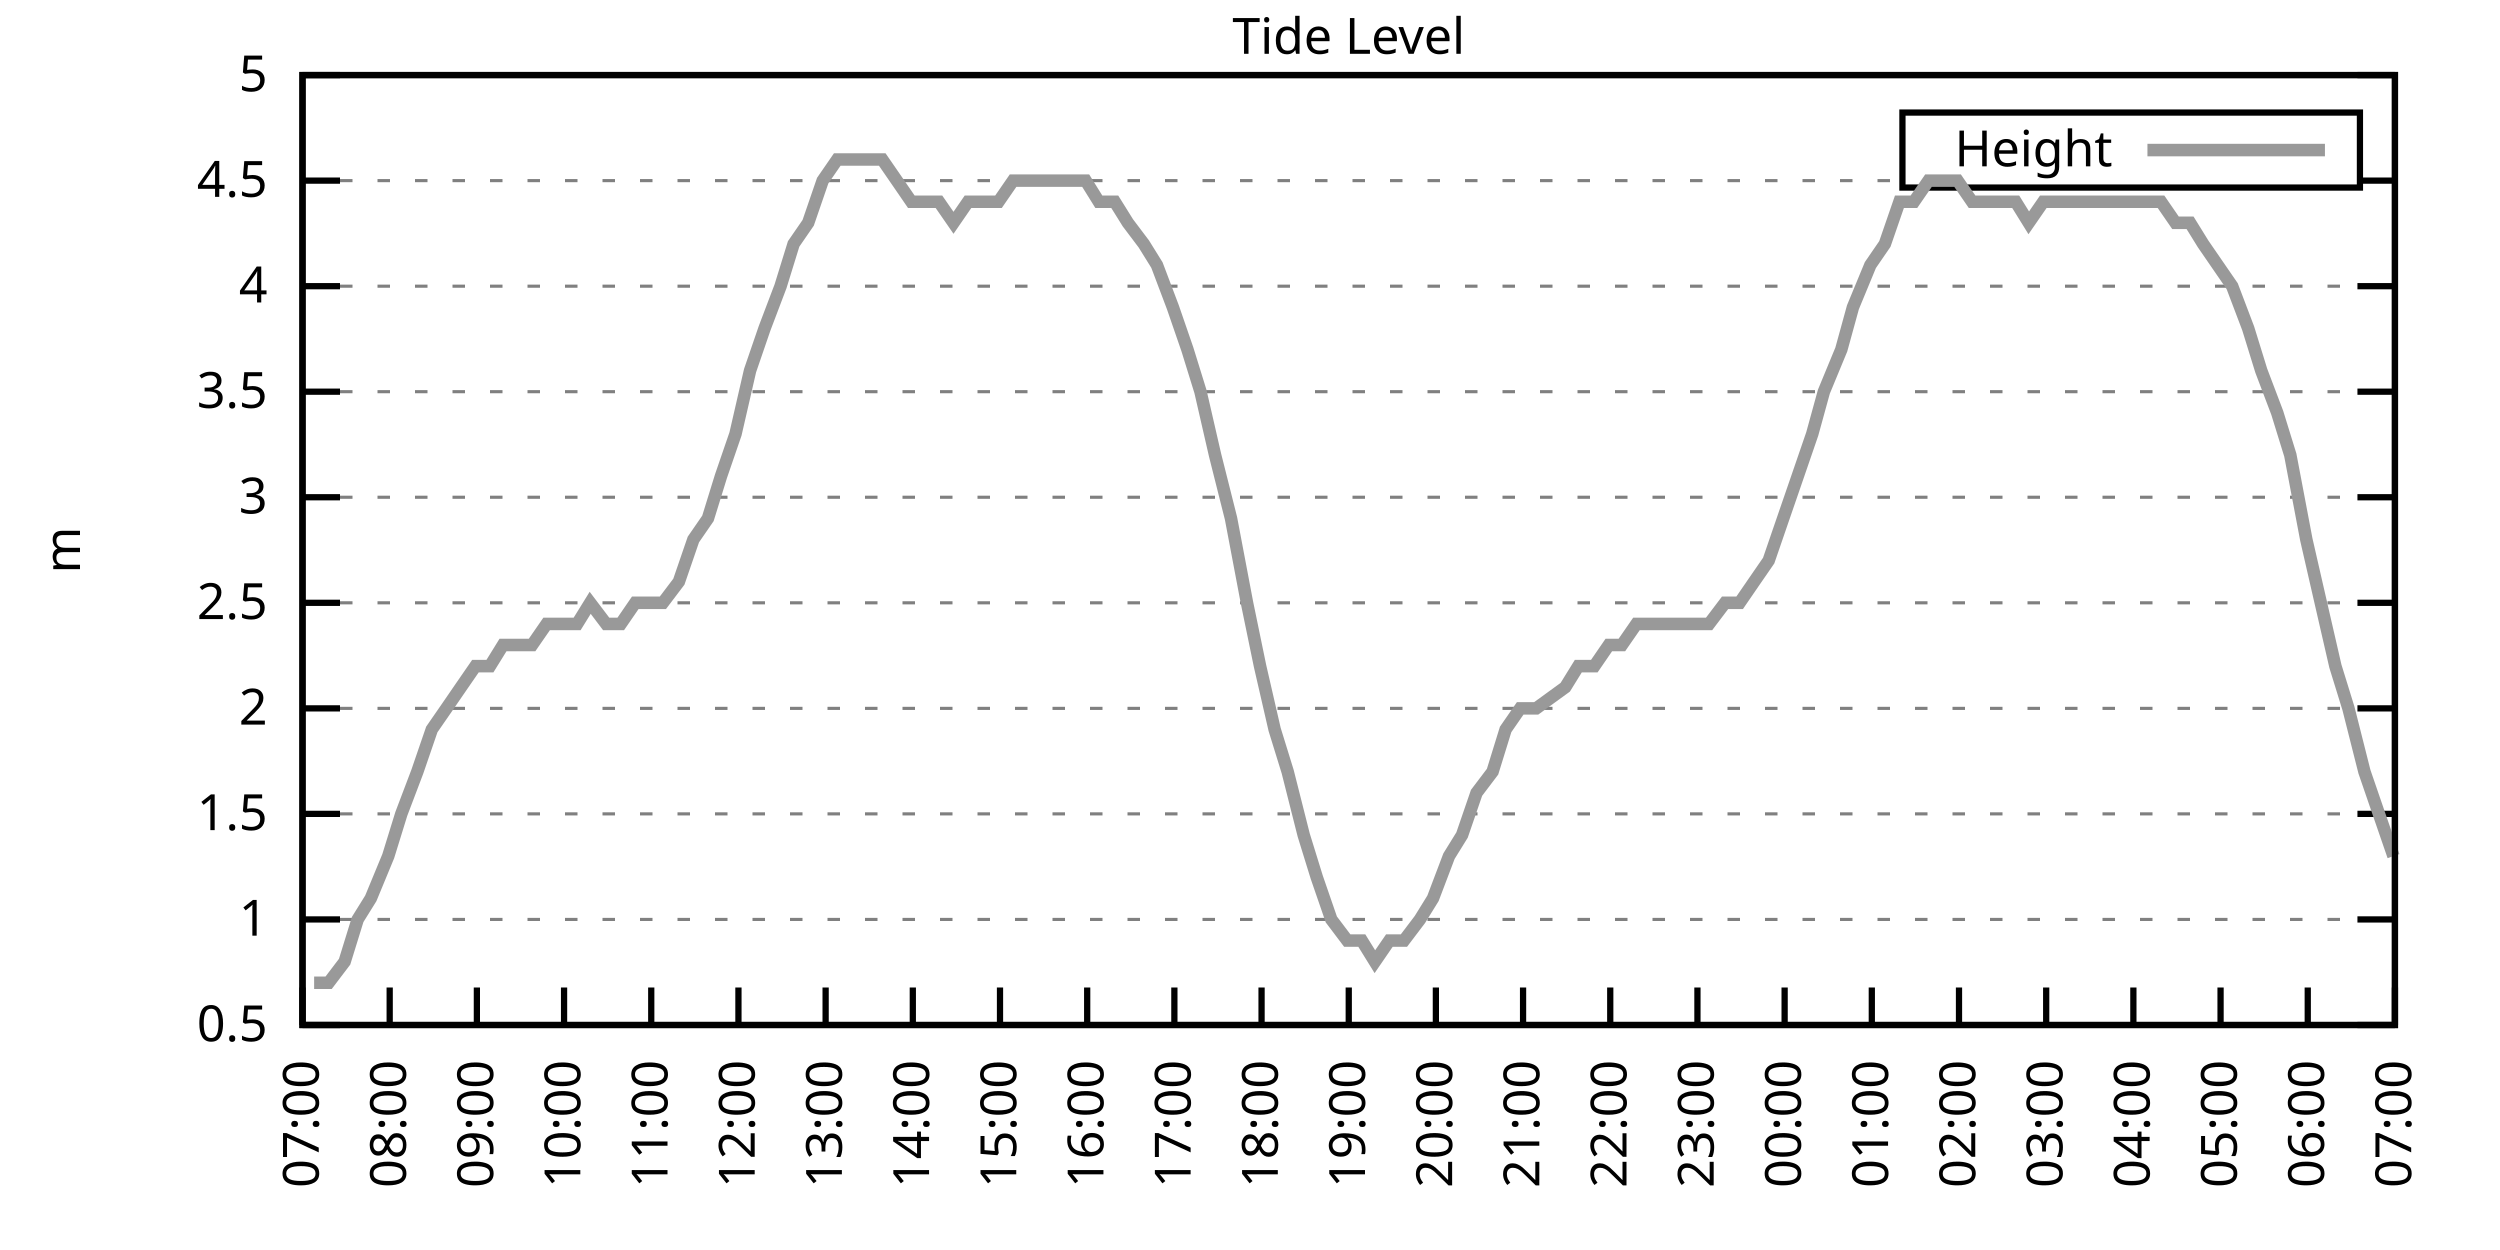
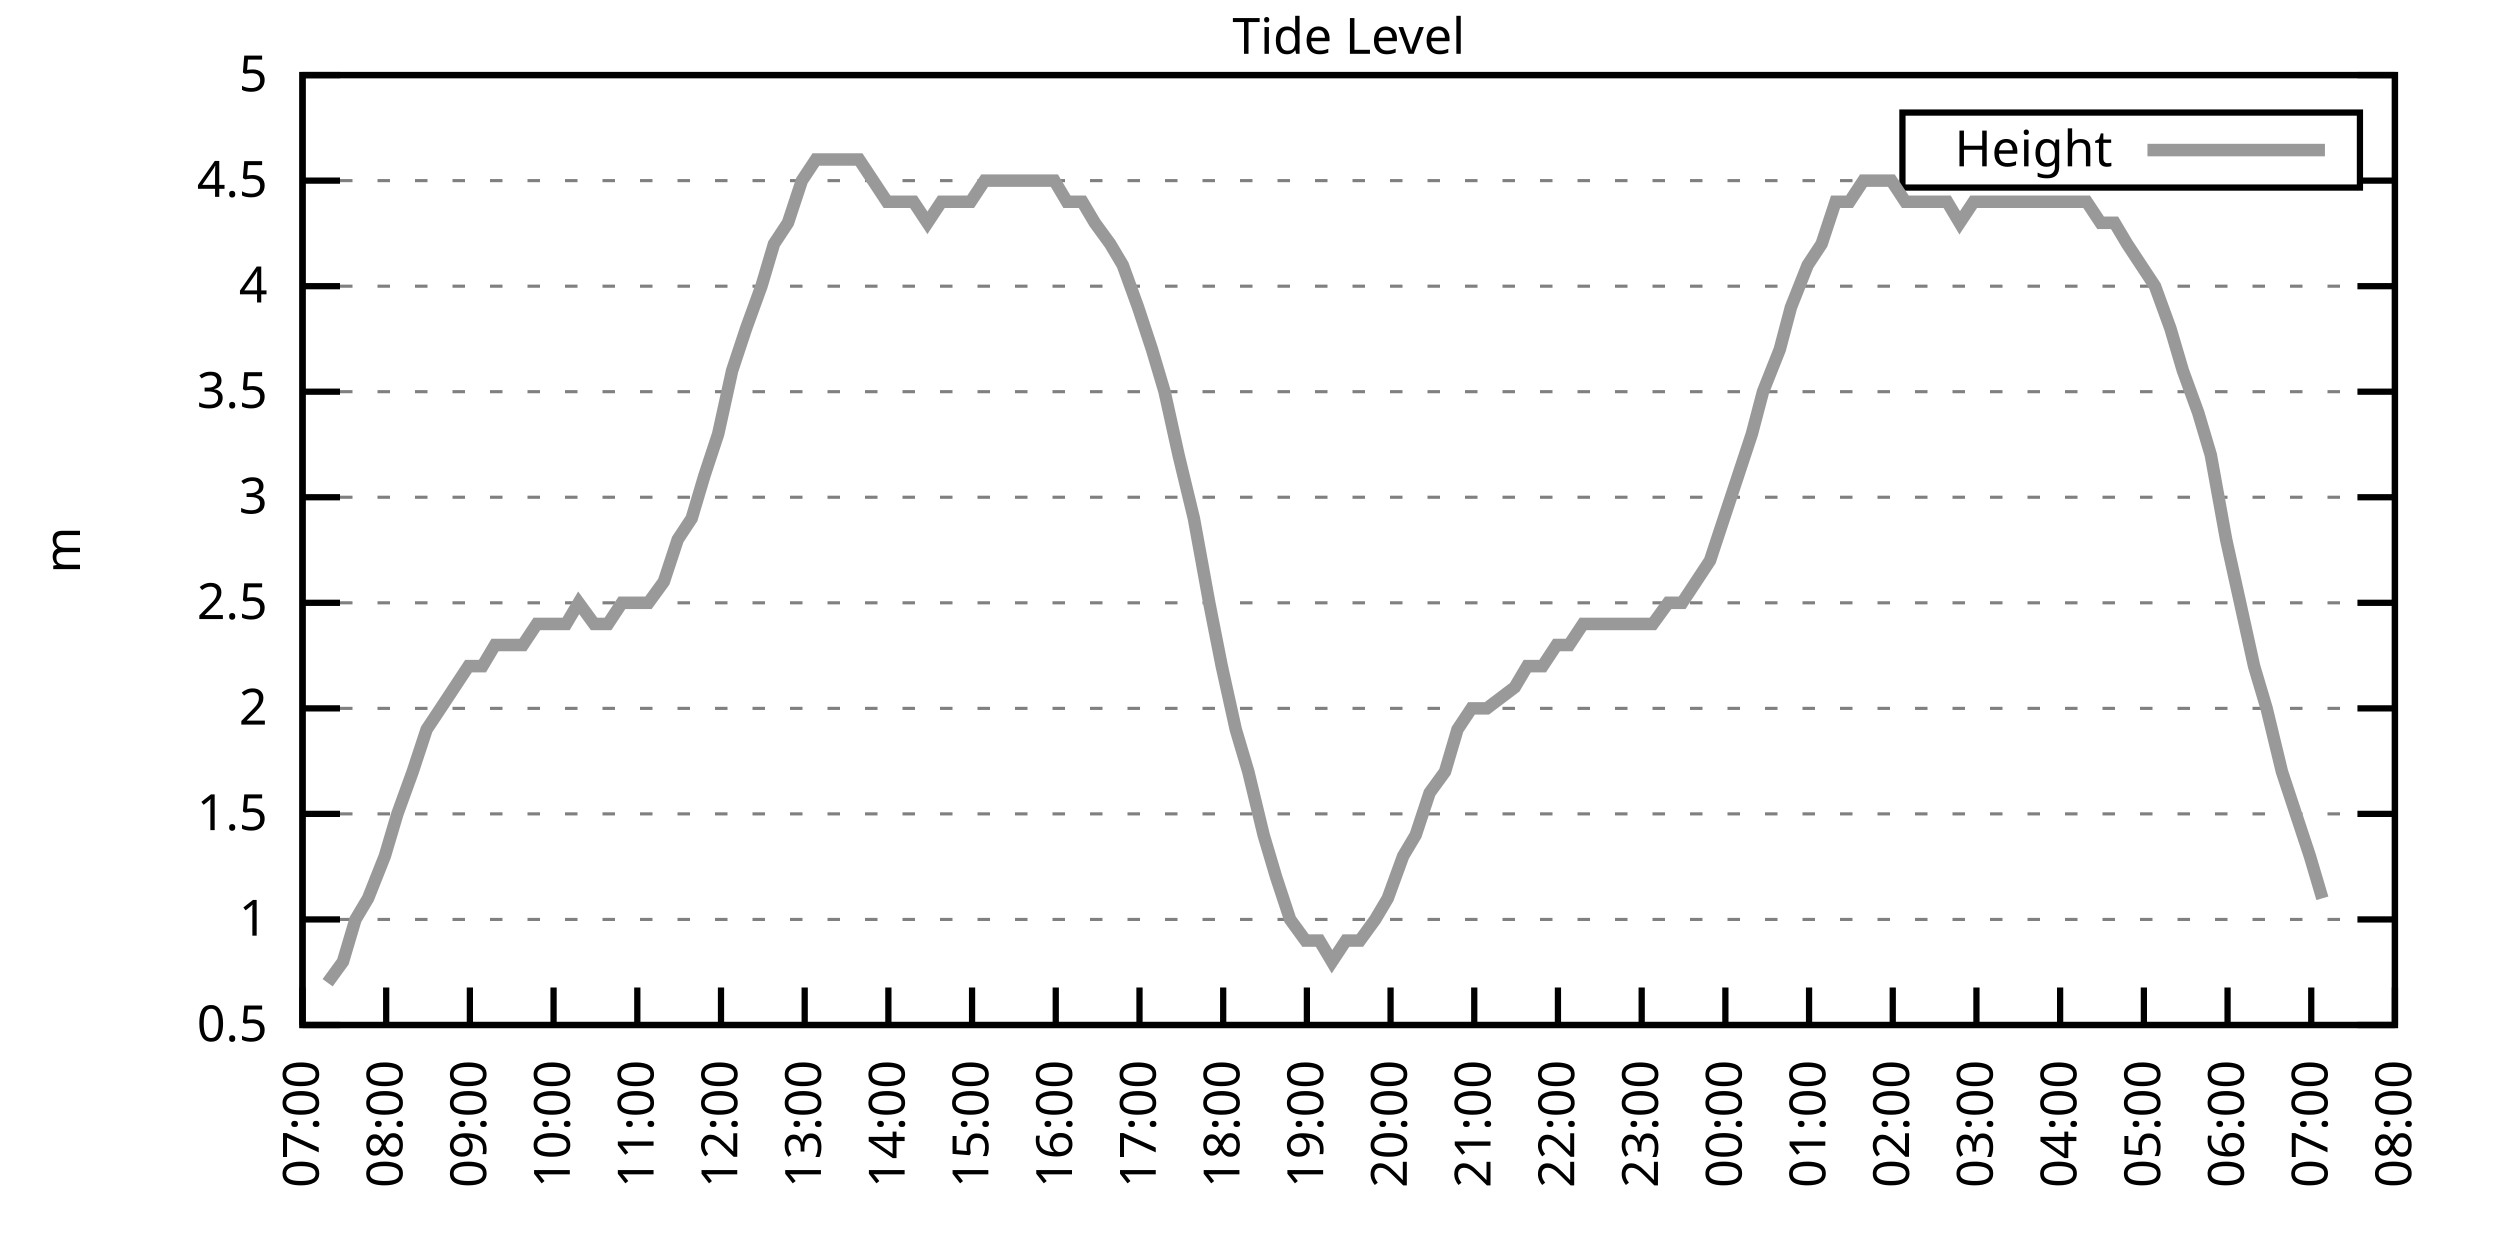
<svg xmlns="http://www.w3.org/2000/svg" xmlns:xlink="http://www.w3.org/1999/xlink" width="400" height="200" viewBox="0 0 400 200">
  <g id="gnuplot_canvas">
    <rect x="0" y="0" width="400" height="200" fill="none" />
    <defs>
      <circle id="gpDot" r="0.5" stroke-width="0.5" stroke="currentColor" />
      <path id="gpPt0" stroke-width="0.333" stroke="currentColor" d="M-1,0 h2 M0,-1 v2" />
      <path id="gpPt1" stroke-width="0.333" stroke="currentColor" d="M-1,-1 L1,1 M1,-1 L-1,1" />
      <path id="gpPt2" stroke-width="0.333" stroke="currentColor" d="M-1,0 L1,0 M0,-1 L0,1 M-1,-1 L1,1 M-1,1 L1,-1" />
      <rect id="gpPt3" stroke-width="0.333" stroke="currentColor" x="-1" y="-1" width="2" height="2" />
      <rect id="gpPt4" stroke-width="0.333" stroke="currentColor" fill="currentColor" x="-1" y="-1" width="2" height="2" />
      <circle id="gpPt5" stroke-width="0.333" stroke="currentColor" cx="0" cy="0" r="1" />
      <use xlink:href="#gpPt5" id="gpPt6" fill="currentColor" stroke="none" />
      <path id="gpPt7" stroke-width="0.333" stroke="currentColor" d="M0,-1.33 L-1.33,0.67 L1.33,0.67 z" />
      <use xlink:href="#gpPt7" id="gpPt8" fill="currentColor" stroke="none" />
      <use xlink:href="#gpPt7" id="gpPt9" stroke="currentColor" transform="rotate(180)" />
      <use xlink:href="#gpPt9" id="gpPt10" fill="currentColor" stroke="none" />
      <use xlink:href="#gpPt3" id="gpPt11" stroke="currentColor" transform="rotate(45)" />
      <use xlink:href="#gpPt11" id="gpPt12" fill="currentColor" stroke="none" />
      <path id="gpPt13" stroke-width="0.333" stroke="currentColor" d="M0,1.330 L1.265,0.411 L0.782,-1.067 L-0.782,-1.076 L-1.265,0.411 z" />
      <use xlink:href="#gpPt13" id="gpPt14" fill="currentColor" stroke="none" />
      <filter id="textbox" filterUnits="objectBoundingBox" x="0" y="0" height="1" width="1">
        <feFlood flood-color="white" flood-opacity="1" result="bgnd" />
        <feComposite in="SourceGraphic" in2="bgnd" operator="atop" />
      </filter>
      <filter id="greybox" filterUnits="objectBoundingBox" x="0" y="0" height="1" width="1">
        <feFlood flood-color="lightgrey" flood-opacity="1" result="grey" />
        <feComposite in="SourceGraphic" in2="grey" operator="atop" />
      </filter>
    </defs>
    <g fill="none" color="white" stroke="currentColor" stroke-width="1.00" stroke-linecap="butt" stroke-linejoin="miter">
</g>
    <g fill="none" color="black" stroke="currentColor" stroke-width="1.00" stroke-linecap="butt" stroke-linejoin="miter">
      <g stroke="none" shape-rendering="crispEdges">
        <polygon fill="rgb(255, 255, 255)" points="48.40,164.00 383.18,164.00 383.18,12.02 48.40,12.02 " />
      </g>
    </g>
    <g fill="none" color="black" stroke="currentColor" stroke-width="1.00" stroke-linecap="butt" stroke-linejoin="miter">
</g>
    <g fill="none" color="black" stroke="black" stroke-width="0.50" stroke-linecap="butt" stroke-linejoin="miter">
</g>
    <g fill="none" color="gray" stroke="currentColor" stroke-width="0.50" stroke-linecap="butt" stroke-linejoin="miter">
      <path stroke="gray" stroke-dasharray="2,4" class="gridline" d="M48.40,164.00 L383.19,164.00  " />
    </g>
    <g fill="none" color="gray" stroke="gray" stroke-width="1.00" stroke-linecap="butt" stroke-linejoin="miter">
</g>
    <g fill="none" color="black" stroke="currentColor" stroke-width="1.00" stroke-linecap="butt" stroke-linejoin="miter">
      <path stroke="black" d="M48.40,164.00 L54.40,164.00 M383.19,164.00 L377.19,164.00  " />
      <g transform="translate(42.80,166.60)" stroke="none" fill="black" font-family="Sans" font-size="8.00" text-anchor="end">
        <text>
          <tspan font-family="Sans"> 0.5</tspan>
        </text>
      </g>
    </g>
    <g fill="none" color="black" stroke="currentColor" stroke-width="1.00" stroke-linecap="butt" stroke-linejoin="miter">
</g>
    <g fill="none" color="black" stroke="black" stroke-width="0.50" stroke-linecap="butt" stroke-linejoin="miter">
</g>
    <g fill="none" color="gray" stroke="currentColor" stroke-width="0.50" stroke-linecap="butt" stroke-linejoin="miter">
      <path stroke="gray" stroke-dasharray="2,4" class="gridline" d="M48.40,147.11 L383.19,147.11  " />
    </g>
    <g fill="none" color="gray" stroke="gray" stroke-width="1.00" stroke-linecap="butt" stroke-linejoin="miter">
</g>
    <g fill="none" color="black" stroke="currentColor" stroke-width="1.00" stroke-linecap="butt" stroke-linejoin="miter">
      <path stroke="black" d="M48.40,147.11 L54.40,147.11 M383.19,147.11 L377.19,147.11  " />
      <g transform="translate(42.80,149.71)" stroke="none" fill="black" font-family="Sans" font-size="8.00" text-anchor="end">
        <text>
          <tspan font-family="Sans"> 1</tspan>
        </text>
      </g>
    </g>
    <g fill="none" color="black" stroke="currentColor" stroke-width="1.00" stroke-linecap="butt" stroke-linejoin="miter">
</g>
    <g fill="none" color="black" stroke="black" stroke-width="0.50" stroke-linecap="butt" stroke-linejoin="miter">
</g>
    <g fill="none" color="gray" stroke="currentColor" stroke-width="0.50" stroke-linecap="butt" stroke-linejoin="miter">
      <path stroke="gray" stroke-dasharray="2,4" class="gridline" d="M48.40,130.22 L383.19,130.22  " />
    </g>
    <g fill="none" color="gray" stroke="gray" stroke-width="1.00" stroke-linecap="butt" stroke-linejoin="miter">
</g>
    <g fill="none" color="black" stroke="currentColor" stroke-width="1.00" stroke-linecap="butt" stroke-linejoin="miter">
      <path stroke="black" d="M48.40,130.22 L54.40,130.22 M383.19,130.22 L377.19,130.22  " />
      <g transform="translate(42.80,132.82)" stroke="none" fill="black" font-family="Sans" font-size="8.00" text-anchor="end">
        <text>
          <tspan font-family="Sans"> 1.5</tspan>
        </text>
      </g>
    </g>
    <g fill="none" color="black" stroke="currentColor" stroke-width="1.00" stroke-linecap="butt" stroke-linejoin="miter">
</g>
    <g fill="none" color="black" stroke="black" stroke-width="0.50" stroke-linecap="butt" stroke-linejoin="miter">
</g>
    <g fill="none" color="gray" stroke="currentColor" stroke-width="0.50" stroke-linecap="butt" stroke-linejoin="miter">
      <path stroke="gray" stroke-dasharray="2,4" class="gridline" d="M48.40,113.34 L383.19,113.34  " />
    </g>
    <g fill="none" color="gray" stroke="gray" stroke-width="1.00" stroke-linecap="butt" stroke-linejoin="miter">
</g>
    <g fill="none" color="black" stroke="currentColor" stroke-width="1.00" stroke-linecap="butt" stroke-linejoin="miter">
      <path stroke="black" d="M48.40,113.34 L54.40,113.34 M383.19,113.34 L377.19,113.34  " />
      <g transform="translate(42.80,115.94)" stroke="none" fill="black" font-family="Sans" font-size="8.00" text-anchor="end">
        <text>
          <tspan font-family="Sans"> 2</tspan>
        </text>
      </g>
    </g>
    <g fill="none" color="black" stroke="currentColor" stroke-width="1.00" stroke-linecap="butt" stroke-linejoin="miter">
</g>
    <g fill="none" color="black" stroke="black" stroke-width="0.50" stroke-linecap="butt" stroke-linejoin="miter">
</g>
    <g fill="none" color="gray" stroke="currentColor" stroke-width="0.50" stroke-linecap="butt" stroke-linejoin="miter">
      <path stroke="gray" stroke-dasharray="2,4" class="gridline" d="M48.40,96.45 L383.19,96.45  " />
    </g>
    <g fill="none" color="gray" stroke="gray" stroke-width="1.00" stroke-linecap="butt" stroke-linejoin="miter">
</g>
    <g fill="none" color="black" stroke="currentColor" stroke-width="1.00" stroke-linecap="butt" stroke-linejoin="miter">
      <path stroke="black" d="M48.40,96.45 L54.40,96.45 M383.19,96.45 L377.19,96.45  " />
      <g transform="translate(42.80,99.05)" stroke="none" fill="black" font-family="Sans" font-size="8.00" text-anchor="end">
        <text>
          <tspan font-family="Sans"> 2.5</tspan>
        </text>
      </g>
    </g>
    <g fill="none" color="black" stroke="currentColor" stroke-width="1.00" stroke-linecap="butt" stroke-linejoin="miter">
</g>
    <g fill="none" color="black" stroke="black" stroke-width="0.50" stroke-linecap="butt" stroke-linejoin="miter">
</g>
    <g fill="none" color="gray" stroke="currentColor" stroke-width="0.50" stroke-linecap="butt" stroke-linejoin="miter">
      <path stroke="gray" stroke-dasharray="2,4" class="gridline" d="M48.40,79.56 L383.19,79.56  " />
    </g>
    <g fill="none" color="gray" stroke="gray" stroke-width="1.00" stroke-linecap="butt" stroke-linejoin="miter">
</g>
    <g fill="none" color="black" stroke="currentColor" stroke-width="1.00" stroke-linecap="butt" stroke-linejoin="miter">
      <path stroke="black" d="M48.40,79.56 L54.40,79.56 M383.19,79.56 L377.19,79.56  " />
      <g transform="translate(42.80,82.16)" stroke="none" fill="black" font-family="Sans" font-size="8.00" text-anchor="end">
        <text>
          <tspan font-family="Sans"> 3</tspan>
        </text>
      </g>
    </g>
    <g fill="none" color="black" stroke="currentColor" stroke-width="1.00" stroke-linecap="butt" stroke-linejoin="miter">
</g>
    <g fill="none" color="black" stroke="black" stroke-width="0.50" stroke-linecap="butt" stroke-linejoin="miter">
</g>
    <g fill="none" color="gray" stroke="currentColor" stroke-width="0.50" stroke-linecap="butt" stroke-linejoin="miter">
      <path stroke="gray" stroke-dasharray="2,4" class="gridline" d="M48.40,62.67 L383.19,62.67  " />
    </g>
    <g fill="none" color="gray" stroke="gray" stroke-width="1.00" stroke-linecap="butt" stroke-linejoin="miter">
</g>
    <g fill="none" color="black" stroke="currentColor" stroke-width="1.00" stroke-linecap="butt" stroke-linejoin="miter">
      <path stroke="black" d="M48.40,62.67 L54.40,62.67 M383.19,62.67 L377.19,62.67  " />
      <g transform="translate(42.80,65.27)" stroke="none" fill="black" font-family="Sans" font-size="8.00" text-anchor="end">
        <text>
          <tspan font-family="Sans"> 3.5</tspan>
        </text>
      </g>
    </g>
    <g fill="none" color="black" stroke="currentColor" stroke-width="1.00" stroke-linecap="butt" stroke-linejoin="miter">
</g>
    <g fill="none" color="black" stroke="black" stroke-width="0.50" stroke-linecap="butt" stroke-linejoin="miter">
</g>
    <g fill="none" color="gray" stroke="currentColor" stroke-width="0.50" stroke-linecap="butt" stroke-linejoin="miter">
      <path stroke="gray" stroke-dasharray="2,4" class="gridline" d="M48.40,45.79 L383.19,45.79  " />
    </g>
    <g fill="none" color="gray" stroke="gray" stroke-width="1.00" stroke-linecap="butt" stroke-linejoin="miter">
</g>
    <g fill="none" color="black" stroke="currentColor" stroke-width="1.00" stroke-linecap="butt" stroke-linejoin="miter">
      <path stroke="black" d="M48.40,45.79 L54.40,45.79 M383.19,45.79 L377.19,45.79  " />
      <g transform="translate(42.80,48.39)" stroke="none" fill="black" font-family="Sans" font-size="8.00" text-anchor="end">
        <text>
          <tspan font-family="Sans"> 4</tspan>
        </text>
      </g>
    </g>
    <g fill="none" color="black" stroke="currentColor" stroke-width="1.00" stroke-linecap="butt" stroke-linejoin="miter">
</g>
    <g fill="none" color="black" stroke="black" stroke-width="0.50" stroke-linecap="butt" stroke-linejoin="miter">
</g>
    <g fill="none" color="gray" stroke="currentColor" stroke-width="0.50" stroke-linecap="butt" stroke-linejoin="miter">
      <path stroke="gray" stroke-dasharray="2,4" class="gridline" d="M48.40,28.90 L304.39,28.90 M377.59,28.90 L383.19,28.90  " />
    </g>
    <g fill="none" color="gray" stroke="gray" stroke-width="1.00" stroke-linecap="butt" stroke-linejoin="miter">
</g>
    <g fill="none" color="black" stroke="currentColor" stroke-width="1.00" stroke-linecap="butt" stroke-linejoin="miter">
      <path stroke="black" d="M48.40,28.90 L54.40,28.90 M383.19,28.90 L377.19,28.90  " />
      <g transform="translate(42.80,31.50)" stroke="none" fill="black" font-family="Sans" font-size="8.00" text-anchor="end">
        <text>
          <tspan font-family="Sans"> 4.5</tspan>
        </text>
      </g>
    </g>
    <g fill="none" color="black" stroke="currentColor" stroke-width="1.00" stroke-linecap="butt" stroke-linejoin="miter">
</g>
    <g fill="none" color="black" stroke="black" stroke-width="0.50" stroke-linecap="butt" stroke-linejoin="miter">
</g>
    <g fill="none" color="gray" stroke="currentColor" stroke-width="0.50" stroke-linecap="butt" stroke-linejoin="miter">
      <path stroke="gray" stroke-dasharray="2,4" class="gridline" d="M48.40,12.01 L383.19,12.01  " />
    </g>
    <g fill="none" color="gray" stroke="gray" stroke-width="1.00" stroke-linecap="butt" stroke-linejoin="miter">
</g>
    <g fill="none" color="black" stroke="currentColor" stroke-width="1.00" stroke-linecap="butt" stroke-linejoin="miter">
      <path stroke="black" d="M48.40,12.01 L54.40,12.01 M383.19,12.01 L377.19,12.01  " />
      <g transform="translate(42.80,14.61)" stroke="none" fill="black" font-family="Sans" font-size="8.00" text-anchor="end">
        <text>
          <tspan font-family="Sans"> 5</tspan>
        </text>
      </g>
    </g>
    <g fill="none" color="black" stroke="currentColor" stroke-width="1.00" stroke-linecap="butt" stroke-linejoin="miter">
      <path stroke="black" d="M48.40,164.00 L48.40,158.00  " />
      <g transform="translate(51.00,169.60) rotate(270.00)" stroke="none" fill="black" font-family="Sans" font-size="8.00" text-anchor="end">
        <text>
          <tspan font-family="Sans">07:00</tspan>
        </text>
      </g>
    </g>
    <g fill="none" color="black" stroke="currentColor" stroke-width="1.00" stroke-linecap="butt" stroke-linejoin="miter">
-       <path stroke="black" d="M62.35,164.00 L62.35,158.00  " />
-       <g transform="translate(64.95,169.60) rotate(270.00)" stroke="none" fill="black" font-family="Sans" font-size="8.00" text-anchor="end">
+       <path stroke="black" d="M61.79,164.00 L61.79,158.00  " />
+       <g transform="translate(64.39,169.60) rotate(270.00)" stroke="none" fill="black" font-family="Sans" font-size="8.00" text-anchor="end">
        <text>
          <tspan font-family="Sans">08:00</tspan>
        </text>
      </g>
    </g>
    <g fill="none" color="black" stroke="currentColor" stroke-width="1.00" stroke-linecap="butt" stroke-linejoin="miter">
-       <path stroke="black" d="M76.30,164.00 L76.30,158.00  " />
-       <g transform="translate(78.90,169.60) rotate(270.00)" stroke="none" fill="black" font-family="Sans" font-size="8.00" text-anchor="end">
+       <path stroke="black" d="M75.18,164.00 L75.18,158.00  " />
+       <g transform="translate(77.78,169.60) rotate(270.00)" stroke="none" fill="black" font-family="Sans" font-size="8.00" text-anchor="end">
        <text>
          <tspan font-family="Sans">09:00</tspan>
        </text>
      </g>
    </g>
    <g fill="none" color="black" stroke="currentColor" stroke-width="1.00" stroke-linecap="butt" stroke-linejoin="miter">
-       <path stroke="black" d="M90.25,164.00 L90.25,158.00  " />
-       <g transform="translate(92.85,169.60) rotate(270.00)" stroke="none" fill="black" font-family="Sans" font-size="8.00" text-anchor="end">
+       <path stroke="black" d="M88.57,164.00 L88.57,158.00  " />
+       <g transform="translate(91.17,169.60) rotate(270.00)" stroke="none" fill="black" font-family="Sans" font-size="8.00" text-anchor="end">
        <text>
          <tspan font-family="Sans">10:00</tspan>
        </text>
      </g>
    </g>
    <g fill="none" color="black" stroke="currentColor" stroke-width="1.00" stroke-linecap="butt" stroke-linejoin="miter">
-       <path stroke="black" d="M104.20,164.00 L104.20,158.00  " />
-       <g transform="translate(106.80,169.60) rotate(270.00)" stroke="none" fill="black" font-family="Sans" font-size="8.00" text-anchor="end">
+       <path stroke="black" d="M101.97,164.00 L101.97,158.00  " />
+       <g transform="translate(104.57,169.60) rotate(270.00)" stroke="none" fill="black" font-family="Sans" font-size="8.00" text-anchor="end">
        <text>
          <tspan font-family="Sans">11:00</tspan>
        </text>
      </g>
    </g>
    <g fill="none" color="black" stroke="currentColor" stroke-width="1.00" stroke-linecap="butt" stroke-linejoin="miter">
-       <path stroke="black" d="M118.15,164.00 L118.15,158.00  " />
-       <g transform="translate(120.75,169.60) rotate(270.00)" stroke="none" fill="black" font-family="Sans" font-size="8.00" text-anchor="end">
+       <path stroke="black" d="M115.36,164.00 L115.36,158.00  " />
+       <g transform="translate(117.96,169.60) rotate(270.00)" stroke="none" fill="black" font-family="Sans" font-size="8.00" text-anchor="end">
        <text>
          <tspan font-family="Sans">12:00</tspan>
        </text>
      </g>
    </g>
    <g fill="none" color="black" stroke="currentColor" stroke-width="1.00" stroke-linecap="butt" stroke-linejoin="miter">
-       <path stroke="black" d="M132.10,164.00 L132.10,158.00  " />
-       <g transform="translate(134.70,169.60) rotate(270.00)" stroke="none" fill="black" font-family="Sans" font-size="8.00" text-anchor="end">
+       <path stroke="black" d="M128.75,164.00 L128.75,158.00  " />
+       <g transform="translate(131.35,169.60) rotate(270.00)" stroke="none" fill="black" font-family="Sans" font-size="8.00" text-anchor="end">
        <text>
          <tspan font-family="Sans">13:00</tspan>
        </text>
      </g>
    </g>
    <g fill="none" color="black" stroke="currentColor" stroke-width="1.00" stroke-linecap="butt" stroke-linejoin="miter">
-       <path stroke="black" d="M146.05,164.00 L146.05,158.00  " />
-       <g transform="translate(148.65,169.60) rotate(270.00)" stroke="none" fill="black" font-family="Sans" font-size="8.00" text-anchor="end">
+       <path stroke="black" d="M142.14,164.00 L142.14,158.00  " />
+       <g transform="translate(144.74,169.60) rotate(270.00)" stroke="none" fill="black" font-family="Sans" font-size="8.00" text-anchor="end">
        <text>
          <tspan font-family="Sans">14:00</tspan>
        </text>
      </g>
    </g>
    <g fill="none" color="black" stroke="currentColor" stroke-width="1.00" stroke-linecap="butt" stroke-linejoin="miter">
-       <path stroke="black" d="M160.00,164.00 L160.00,158.00  " />
-       <g transform="translate(162.60,169.60) rotate(270.00)" stroke="none" fill="black" font-family="Sans" font-size="8.00" text-anchor="end">
+       <path stroke="black" d="M155.53,164.00 L155.53,158.00  " />
+       <g transform="translate(158.13,169.60) rotate(270.00)" stroke="none" fill="black" font-family="Sans" font-size="8.00" text-anchor="end">
        <text>
          <tspan font-family="Sans">15:00</tspan>
        </text>
      </g>
    </g>
    <g fill="none" color="black" stroke="currentColor" stroke-width="1.00" stroke-linecap="butt" stroke-linejoin="miter">
-       <path stroke="black" d="M173.95,164.00 L173.95,158.00  " />
-       <g transform="translate(176.55,169.60) rotate(270.00)" stroke="none" fill="black" font-family="Sans" font-size="8.00" text-anchor="end">
+       <path stroke="black" d="M168.92,164.00 L168.92,158.00  " />
+       <g transform="translate(171.52,169.60) rotate(270.00)" stroke="none" fill="black" font-family="Sans" font-size="8.00" text-anchor="end">
        <text>
          <tspan font-family="Sans">16:00</tspan>
        </text>
      </g>
    </g>
    <g fill="none" color="black" stroke="currentColor" stroke-width="1.00" stroke-linecap="butt" stroke-linejoin="miter">
-       <path stroke="black" d="M187.90,164.00 L187.90,158.00  " />
-       <g transform="translate(190.50,169.60) rotate(270.00)" stroke="none" fill="black" font-family="Sans" font-size="8.00" text-anchor="end">
+       <path stroke="black" d="M182.32,164.00 L182.32,158.00  " />
+       <g transform="translate(184.92,169.60) rotate(270.00)" stroke="none" fill="black" font-family="Sans" font-size="8.00" text-anchor="end">
        <text>
          <tspan font-family="Sans">17:00</tspan>
        </text>
      </g>
    </g>
    <g fill="none" color="black" stroke="currentColor" stroke-width="1.00" stroke-linecap="butt" stroke-linejoin="miter">
-       <path stroke="black" d="M201.85,164.00 L201.85,158.00  " />
-       <g transform="translate(204.45,169.60) rotate(270.00)" stroke="none" fill="black" font-family="Sans" font-size="8.00" text-anchor="end">
+       <path stroke="black" d="M195.71,164.00 L195.71,158.00  " />
+       <g transform="translate(198.31,169.60) rotate(270.00)" stroke="none" fill="black" font-family="Sans" font-size="8.00" text-anchor="end">
        <text>
          <tspan font-family="Sans">18:00</tspan>
        </text>
      </g>
    </g>
    <g fill="none" color="black" stroke="currentColor" stroke-width="1.00" stroke-linecap="butt" stroke-linejoin="miter">
-       <path stroke="black" d="M215.80,164.00 L215.80,158.00  " />
-       <g transform="translate(218.40,169.60) rotate(270.00)" stroke="none" fill="black" font-family="Sans" font-size="8.00" text-anchor="end">
+       <path stroke="black" d="M209.10,164.00 L209.10,158.00  " />
+       <g transform="translate(211.70,169.60) rotate(270.00)" stroke="none" fill="black" font-family="Sans" font-size="8.00" text-anchor="end">
        <text>
          <tspan font-family="Sans">19:00</tspan>
        </text>
      </g>
    </g>
    <g fill="none" color="black" stroke="currentColor" stroke-width="1.00" stroke-linecap="butt" stroke-linejoin="miter">
-       <path stroke="black" d="M229.74,164.00 L229.74,158.00  " />
-       <g transform="translate(232.34,169.60) rotate(270.00)" stroke="none" fill="black" font-family="Sans" font-size="8.00" text-anchor="end">
+       <path stroke="black" d="M222.49,164.00 L222.49,158.00  " />
+       <g transform="translate(225.09,169.60) rotate(270.00)" stroke="none" fill="black" font-family="Sans" font-size="8.00" text-anchor="end">
        <text>
          <tspan font-family="Sans">20:00</tspan>
        </text>
      </g>
    </g>
    <g fill="none" color="black" stroke="currentColor" stroke-width="1.00" stroke-linecap="butt" stroke-linejoin="miter">
-       <path stroke="black" d="M243.69,164.00 L243.69,158.00  " />
-       <g transform="translate(246.29,169.60) rotate(270.00)" stroke="none" fill="black" font-family="Sans" font-size="8.00" text-anchor="end">
+       <path stroke="black" d="M235.88,164.00 L235.88,158.00  " />
+       <g transform="translate(238.48,169.60) rotate(270.00)" stroke="none" fill="black" font-family="Sans" font-size="8.00" text-anchor="end">
        <text>
          <tspan font-family="Sans">21:00</tspan>
        </text>
      </g>
    </g>
    <g fill="none" color="black" stroke="currentColor" stroke-width="1.00" stroke-linecap="butt" stroke-linejoin="miter">
-       <path stroke="black" d="M257.64,164.00 L257.64,158.00  " />
-       <g transform="translate(260.24,169.60) rotate(270.00)" stroke="none" fill="black" font-family="Sans" font-size="8.00" text-anchor="end">
+       <path stroke="black" d="M249.27,164.00 L249.27,158.00  " />
+       <g transform="translate(251.87,169.60) rotate(270.00)" stroke="none" fill="black" font-family="Sans" font-size="8.00" text-anchor="end">
        <text>
          <tspan font-family="Sans">22:00</tspan>
        </text>
      </g>
    </g>
    <g fill="none" color="black" stroke="currentColor" stroke-width="1.00" stroke-linecap="butt" stroke-linejoin="miter">
-       <path stroke="black" d="M271.59,164.00 L271.59,158.00  " />
-       <g transform="translate(274.19,169.60) rotate(270.00)" stroke="none" fill="black" font-family="Sans" font-size="8.00" text-anchor="end">
+       <path stroke="black" d="M262.67,164.00 L262.67,158.00  " />
+       <g transform="translate(265.27,169.60) rotate(270.00)" stroke="none" fill="black" font-family="Sans" font-size="8.00" text-anchor="end">
        <text>
          <tspan font-family="Sans">23:00</tspan>
        </text>
      </g>
    </g>
    <g fill="none" color="black" stroke="currentColor" stroke-width="1.00" stroke-linecap="butt" stroke-linejoin="miter">
-       <path stroke="black" d="M285.54,164.00 L285.54,158.00  " />
-       <g transform="translate(288.14,169.60) rotate(270.00)" stroke="none" fill="black" font-family="Sans" font-size="8.00" text-anchor="end">
+       <path stroke="black" d="M276.06,164.00 L276.06,158.00  " />
+       <g transform="translate(278.66,169.60) rotate(270.00)" stroke="none" fill="black" font-family="Sans" font-size="8.00" text-anchor="end">
        <text>
          <tspan font-family="Sans">00:00</tspan>
        </text>
      </g>
    </g>
    <g fill="none" color="black" stroke="currentColor" stroke-width="1.00" stroke-linecap="butt" stroke-linejoin="miter">
-       <path stroke="black" d="M299.49,164.00 L299.49,158.00  " />
-       <g transform="translate(302.09,169.60) rotate(270.00)" stroke="none" fill="black" font-family="Sans" font-size="8.00" text-anchor="end">
+       <path stroke="black" d="M289.45,164.00 L289.45,158.00  " />
+       <g transform="translate(292.05,169.60) rotate(270.00)" stroke="none" fill="black" font-family="Sans" font-size="8.00" text-anchor="end">
        <text>
          <tspan font-family="Sans">01:00</tspan>
        </text>
      </g>
    </g>
    <g fill="none" color="black" stroke="currentColor" stroke-width="1.00" stroke-linecap="butt" stroke-linejoin="miter">
-       <path stroke="black" d="M313.44,164.00 L313.44,158.00  " />
-       <g transform="translate(316.04,169.60) rotate(270.00)" stroke="none" fill="black" font-family="Sans" font-size="8.00" text-anchor="end">
+       <path stroke="black" d="M302.84,164.00 L302.84,158.00  " />
+       <g transform="translate(305.44,169.60) rotate(270.00)" stroke="none" fill="black" font-family="Sans" font-size="8.00" text-anchor="end">
        <text>
          <tspan font-family="Sans">02:00</tspan>
        </text>
      </g>
    </g>
    <g fill="none" color="black" stroke="currentColor" stroke-width="1.00" stroke-linecap="butt" stroke-linejoin="miter">
-       <path stroke="black" d="M327.39,164.00 L327.39,158.00  " />
-       <g transform="translate(329.99,169.60) rotate(270.00)" stroke="none" fill="black" font-family="Sans" font-size="8.00" text-anchor="end">
+       <path stroke="black" d="M316.23,164.00 L316.23,158.00  " />
+       <g transform="translate(318.83,169.60) rotate(270.00)" stroke="none" fill="black" font-family="Sans" font-size="8.00" text-anchor="end">
        <text>
          <tspan font-family="Sans">03:00</tspan>
        </text>
      </g>
    </g>
    <g fill="none" color="black" stroke="currentColor" stroke-width="1.00" stroke-linecap="butt" stroke-linejoin="miter">
-       <path stroke="black" d="M341.34,164.00 L341.34,158.00  " />
-       <g transform="translate(343.94,169.60) rotate(270.00)" stroke="none" fill="black" font-family="Sans" font-size="8.00" text-anchor="end">
+       <path stroke="black" d="M329.62,164.00 L329.62,158.00  " />
+       <g transform="translate(332.22,169.60) rotate(270.00)" stroke="none" fill="black" font-family="Sans" font-size="8.00" text-anchor="end">
        <text>
          <tspan font-family="Sans">04:00</tspan>
        </text>
      </g>
    </g>
    <g fill="none" color="black" stroke="currentColor" stroke-width="1.00" stroke-linecap="butt" stroke-linejoin="miter">
-       <path stroke="black" d="M355.29,164.00 L355.29,158.00  " />
-       <g transform="translate(357.89,169.60) rotate(270.00)" stroke="none" fill="black" font-family="Sans" font-size="8.00" text-anchor="end">
+       <path stroke="black" d="M343.02,164.00 L343.02,158.00  " />
+       <g transform="translate(345.62,169.60) rotate(270.00)" stroke="none" fill="black" font-family="Sans" font-size="8.00" text-anchor="end">
        <text>
          <tspan font-family="Sans">05:00</tspan>
        </text>
      </g>
    </g>
    <g fill="none" color="black" stroke="currentColor" stroke-width="1.00" stroke-linecap="butt" stroke-linejoin="miter">
-       <path stroke="black" d="M369.24,164.00 L369.24,158.00  " />
-       <g transform="translate(371.84,169.60) rotate(270.00)" stroke="none" fill="black" font-family="Sans" font-size="8.00" text-anchor="end">
+       <path stroke="black" d="M356.41,164.00 L356.41,158.00  " />
+       <g transform="translate(359.01,169.60) rotate(270.00)" stroke="none" fill="black" font-family="Sans" font-size="8.00" text-anchor="end">
        <text>
          <tspan font-family="Sans">06:00</tspan>
+         </text>
+       </g>
+     </g>
+     <g fill="none" color="black" stroke="currentColor" stroke-width="1.00" stroke-linecap="butt" stroke-linejoin="miter">
+       <path stroke="black" d="M369.80,164.00 L369.80,158.00  " />
+       <g transform="translate(372.40,169.60) rotate(270.00)" stroke="none" fill="black" font-family="Sans" font-size="8.00" text-anchor="end">
+         <text>
+           <tspan font-family="Sans">07:00</tspan>
        </text>
      </g>
    </g>
    <g fill="none" color="black" stroke="currentColor" stroke-width="1.00" stroke-linecap="butt" stroke-linejoin="miter">
      <path stroke="black" d="M383.19,164.00 L383.19,158.00  " />
      <g transform="translate(385.79,169.60) rotate(270.00)" stroke="none" fill="black" font-family="Sans" font-size="8.00" text-anchor="end">
        <text>
-           <tspan font-family="Sans">07:00</tspan>
+           <tspan font-family="Sans">08:00</tspan>
        </text>
      </g>
    </g>
    <g fill="none" color="black" stroke="currentColor" stroke-width="1.00" stroke-linecap="butt" stroke-linejoin="miter">
</g>
    <g fill="none" color="black" stroke="currentColor" stroke-width="1.00" stroke-linecap="butt" stroke-linejoin="miter">
      <path stroke="black" d="M48.40,12.01 L48.40,164.00 L383.19,164.00 L383.19,12.01 L48.40,12.01 Z  " />
    </g>
    <g fill="none" color="black" stroke="currentColor" stroke-width="1.00" stroke-linecap="butt" stroke-linejoin="miter">
</g>
    <g fill="none" color="black" stroke="currentColor" stroke-width="1.00" stroke-linecap="butt" stroke-linejoin="miter">
      <path stroke="black" d="M304.39,30.01 L304.39,18.01 L377.59,18.01 L377.59,30.01 L304.39,30.01 Z  " />
    </g>
    <g id="Tide_level_plot_1">
      <g fill="none" color="white" stroke="black" stroke-width="2.00" stroke-linecap="butt" stroke-linejoin="miter">
</g>
      <g fill="none" color="black" stroke="currentColor" stroke-width="2.00" stroke-linecap="butt" stroke-linejoin="miter">
        <g transform="translate(337.99,26.61)" stroke="none" fill="black" font-family="Sans" font-size="8.00" text-anchor="end">
          <text>
            <tspan font-family="Sans">Height</tspan>
          </text>
        </g>
      </g>
      <g fill="none" color="black" stroke="currentColor" stroke-width="2.00" stroke-linecap="butt" stroke-linejoin="miter">
-         <path stroke="rgb(153, 153, 153)" d="M343.59,24.01 L371.99,24.01 M50.26,157.24 L52.58,157.24 L55.14,153.87 L57.23,147.11 L59.33,143.73 L62.12,136.98   L64.21,130.22 L66.77,123.47 L69.09,116.71 L71.42,113.34 L73.74,109.96 L76.07,106.58 L78.39,106.58 L80.48,103.20   L82.81,103.20 L85.13,103.20 L87.46,99.83 L89.78,99.83 L92.34,99.83 L94.43,96.45 L96.99,99.83 L99.32,99.83   L101.64,96.45 L103.97,96.45 L106.06,96.45 L108.62,93.07 L110.94,86.32 L113.27,82.94 L115.36,76.18 L117.68,69.43   L120.01,59.30 L122.33,52.54 L124.89,45.79 L126.98,39.03 L129.31,35.65 L131.63,28.90 L133.96,25.52 L136.51,25.52   L138.61,25.52 L141.16,25.52 L143.49,28.90 L145.81,32.28 L147.91,32.28 L150.23,32.28 L152.56,35.65 L154.88,32.28   L157.44,32.28 L159.76,32.28 L162.09,28.90 L164.18,28.90 L166.74,28.90 L169.06,28.90 L171.16,28.90 L173.71,28.90   L175.81,32.28 L178.36,32.28 L180.46,35.65 L183.01,39.03 L185.11,42.41 L187.66,49.16 L189.99,55.92 L192.08,62.67   L194.41,72.81 L196.96,82.94 L199.52,96.45 L201.61,106.58 L203.94,116.71 L206.03,123.47 L208.59,133.60 L210.68,140.36   L213.01,147.11 L215.56,150.49 L217.89,150.49 L219.98,153.87 L222.30,150.49 L224.63,150.49 L227.19,147.11 L229.28,143.73   L231.84,136.98 L233.93,133.60 L236.25,126.85 L238.81,123.47 L240.90,116.71 L243.23,113.34 L245.79,113.34 L250.44,109.96   L252.53,106.58 L255.09,106.58 L257.41,103.20 L259.50,103.20 L261.83,99.83 L264.39,99.83 L266.71,99.83 L268.80,99.83   L271.36,99.83 L273.45,99.83 L276.01,96.45 L278.34,96.45 L280.66,93.07 L282.99,89.69 L285.31,82.94 L287.64,76.18   L289.96,69.43 L291.82,62.67 L294.61,55.92 L296.47,49.16 L299.26,42.41 L301.58,39.03 L303.91,32.28 L306.23,32.28   L308.56,28.90 L310.88,28.90 L313.21,28.90 L315.53,32.28 L317.86,32.28 L319.95,32.28 L322.51,32.28 L324.60,35.65   L326.93,32.28 L329.02,32.28 L331.81,32.28 L334.13,32.28 L336.46,32.28 L338.78,32.28 L340.88,32.28 L343.20,32.28   L345.76,32.28 L348.08,35.65 L350.41,35.65 L352.50,39.03 L357.15,45.79 L359.71,52.54 L361.80,59.30 L364.36,66.05   L366.45,72.81 L369.01,86.32 L371.33,96.45 L373.66,106.58 L375.75,113.34 L378.31,123.47 L380.63,130.22 L382.96,136.98    " />
+         <path stroke="rgb(153, 153, 153)" d="M343.59,24.01 L371.99,24.01 M52.42,157.24 L54.87,153.87 L56.88,147.11 L58.89,143.73 L61.57,136.98 L63.58,130.22   L66.03,123.47 L68.26,116.71 L70.50,113.34 L72.73,109.96 L74.96,106.58 L77.19,106.58 L79.20,103.20 L81.43,103.20   L83.66,103.20 L85.90,99.83 L88.13,99.83 L90.58,99.83 L92.59,96.45 L95.05,99.83 L97.28,99.83 L99.51,96.45   L101.74,96.45 L103.75,96.45 L106.21,93.07 L108.44,86.32 L110.67,82.94 L112.68,76.18 L114.91,69.43 L117.14,59.30   L119.38,52.54 L121.83,45.79 L123.84,39.03 L126.07,35.65 L128.30,28.90 L130.54,25.52 L132.99,25.52 L135.00,25.52   L137.45,25.52 L139.69,28.90 L141.92,32.28 L143.93,32.28 L146.16,32.28 L148.39,35.65 L150.62,32.28 L153.08,32.28   L155.31,32.28 L157.54,28.90 L159.55,28.90 L162.01,28.90 L164.24,28.90 L166.25,28.90 L168.70,28.90 L170.71,32.28   L173.17,32.28 L175.17,35.65 L177.63,39.03 L179.64,42.41 L182.09,49.16 L184.32,55.92 L186.33,62.67 L188.57,72.81   L191.02,82.94 L193.48,96.45 L195.48,106.58 L197.72,116.71 L199.73,123.47 L202.18,133.60 L204.19,140.36 L206.42,147.11   L208.88,150.49 L211.11,150.49 L213.12,153.87 L215.35,150.49 L217.58,150.49 L220.04,147.11 L222.04,143.73 L224.50,136.98   L226.51,133.60 L228.74,126.85 L231.20,123.47 L233.20,116.71 L235.44,113.34 L237.89,113.34 L242.36,109.96 L244.36,106.58   L246.82,106.58 L249.05,103.20 L251.06,103.20 L253.29,99.83 L255.75,99.83 L257.98,99.83 L259.99,99.83 L262.44,99.83   L264.45,99.83 L266.91,96.45 L269.14,96.45 L271.37,93.07 L273.60,89.69 L275.83,82.94 L278.07,76.18 L280.30,69.43   L282.08,62.67 L284.76,55.92 L286.55,49.16 L289.23,42.41 L291.46,39.03 L293.69,32.28 L295.92,32.28 L298.15,28.90   L300.39,28.90 L302.62,28.90 L304.85,32.28 L307.08,32.28 L309.09,32.28 L311.54,32.28 L313.55,35.65 L315.79,32.28   L317.79,32.28 L320.47,32.28 L322.70,32.28 L324.94,32.28 L327.17,32.28 L329.18,32.28 L331.41,32.28 L333.86,32.28   L336.10,35.65 L338.33,35.65 L340.34,39.03 L344.80,45.79 L347.26,52.54 L349.26,59.30 L351.72,66.05 L353.73,72.81   L356.18,86.32 L358.42,96.45 L360.65,106.58 L362.66,113.34 L365.11,123.47 L367.34,130.22 L369.58,136.98 L371.58,143.73    " />
      </g>
    </g>
    <g fill="none" color="black" stroke="currentColor" stroke-width="2.00" stroke-linecap="butt" stroke-linejoin="miter">
</g>
    <g fill="none" color="black" stroke="black" stroke-width="1.00" stroke-linecap="butt" stroke-linejoin="miter">
</g>
    <g fill="none" color="black" stroke="currentColor" stroke-width="1.00" stroke-linecap="butt" stroke-linejoin="miter">
      <path stroke="black" d="M48.40,12.01 L48.40,164.00 L383.19,164.00 L383.19,12.01 L48.40,12.01 Z  " />
      <g transform="translate(12.80,88.01) rotate(270.00)" stroke="none" fill="black" font-family="Sans" font-size="8.00" text-anchor="middle">
        <text>
          <tspan font-family="Sans">m</tspan>
        </text>
      </g>
    </g>
    <g fill="none" color="black" stroke="currentColor" stroke-width="1.00" stroke-linecap="butt" stroke-linejoin="miter">
</g>
    <g fill="none" color="black" stroke="currentColor" stroke-width="1.00" stroke-linecap="butt" stroke-linejoin="miter">
      <g transform="translate(215.79,8.61)" stroke="none" fill="black" font-family="Sans" font-size="8.00" text-anchor="middle">
        <text>
          <tspan font-family="Sans">Tide Level</tspan>
        </text>
      </g>
    </g>
    <g fill="none" color="black" stroke="currentColor" stroke-width="1.00" stroke-linecap="butt" stroke-linejoin="miter">
</g>
  </g>
</svg>
